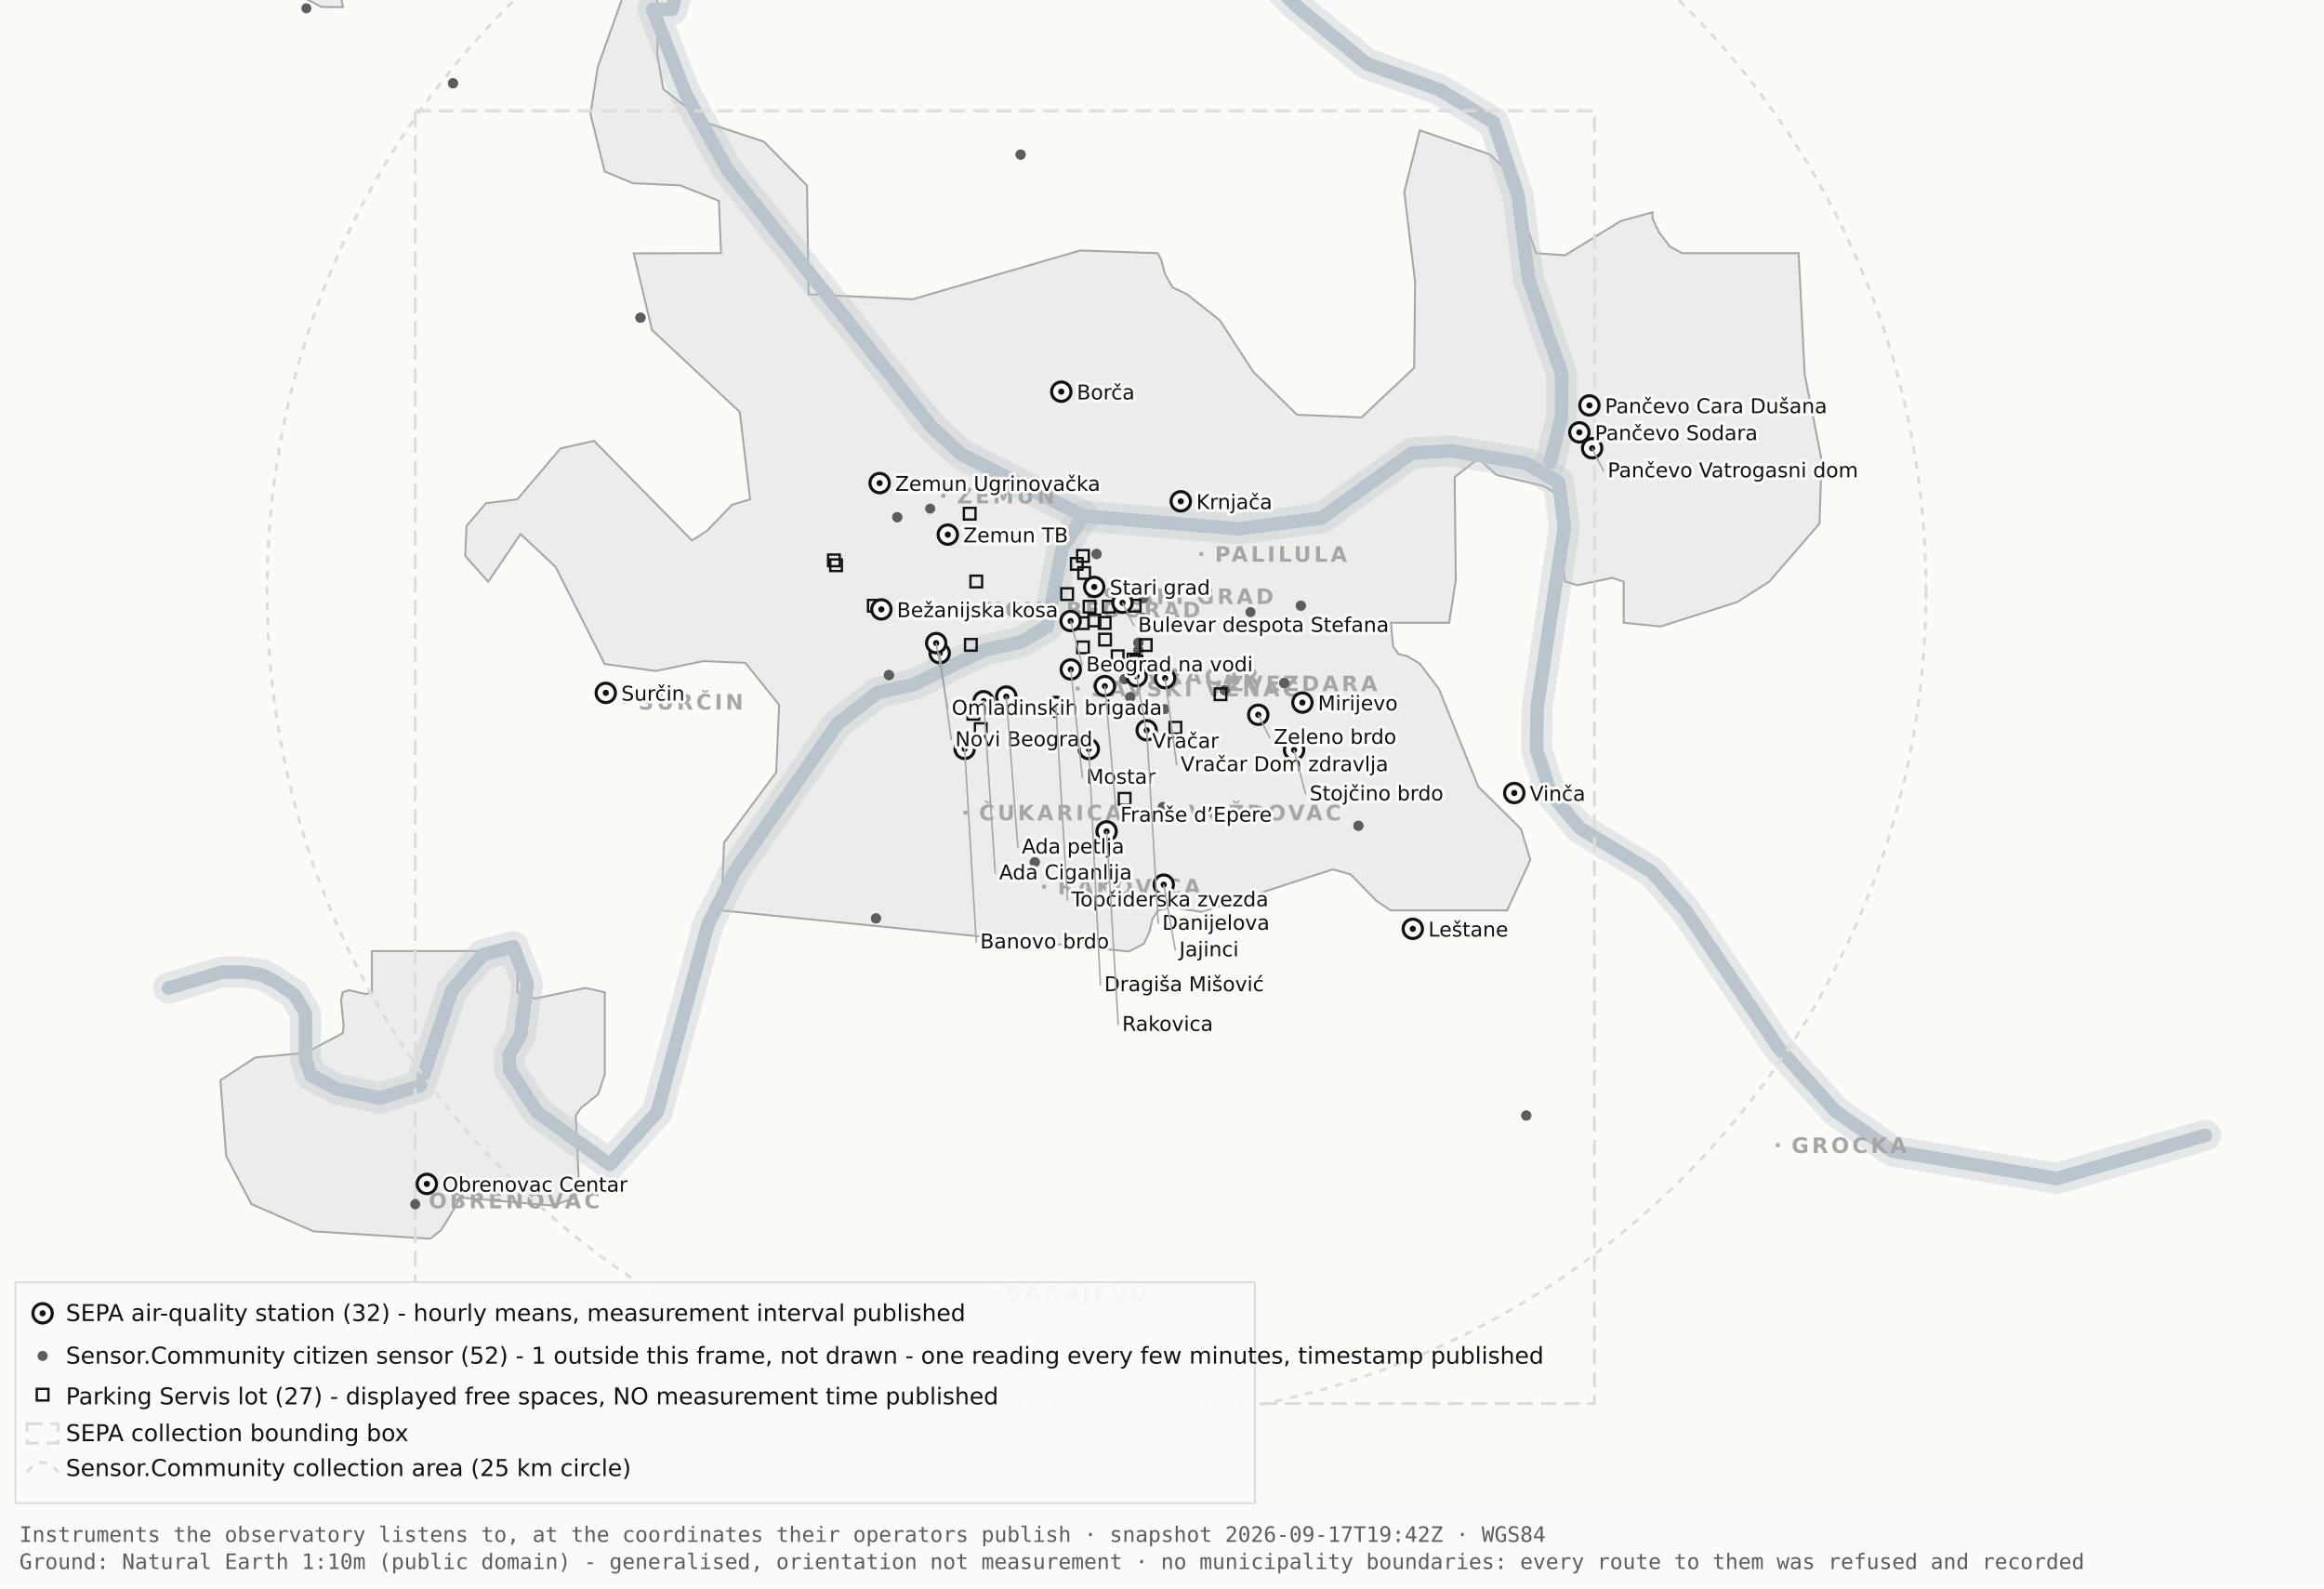
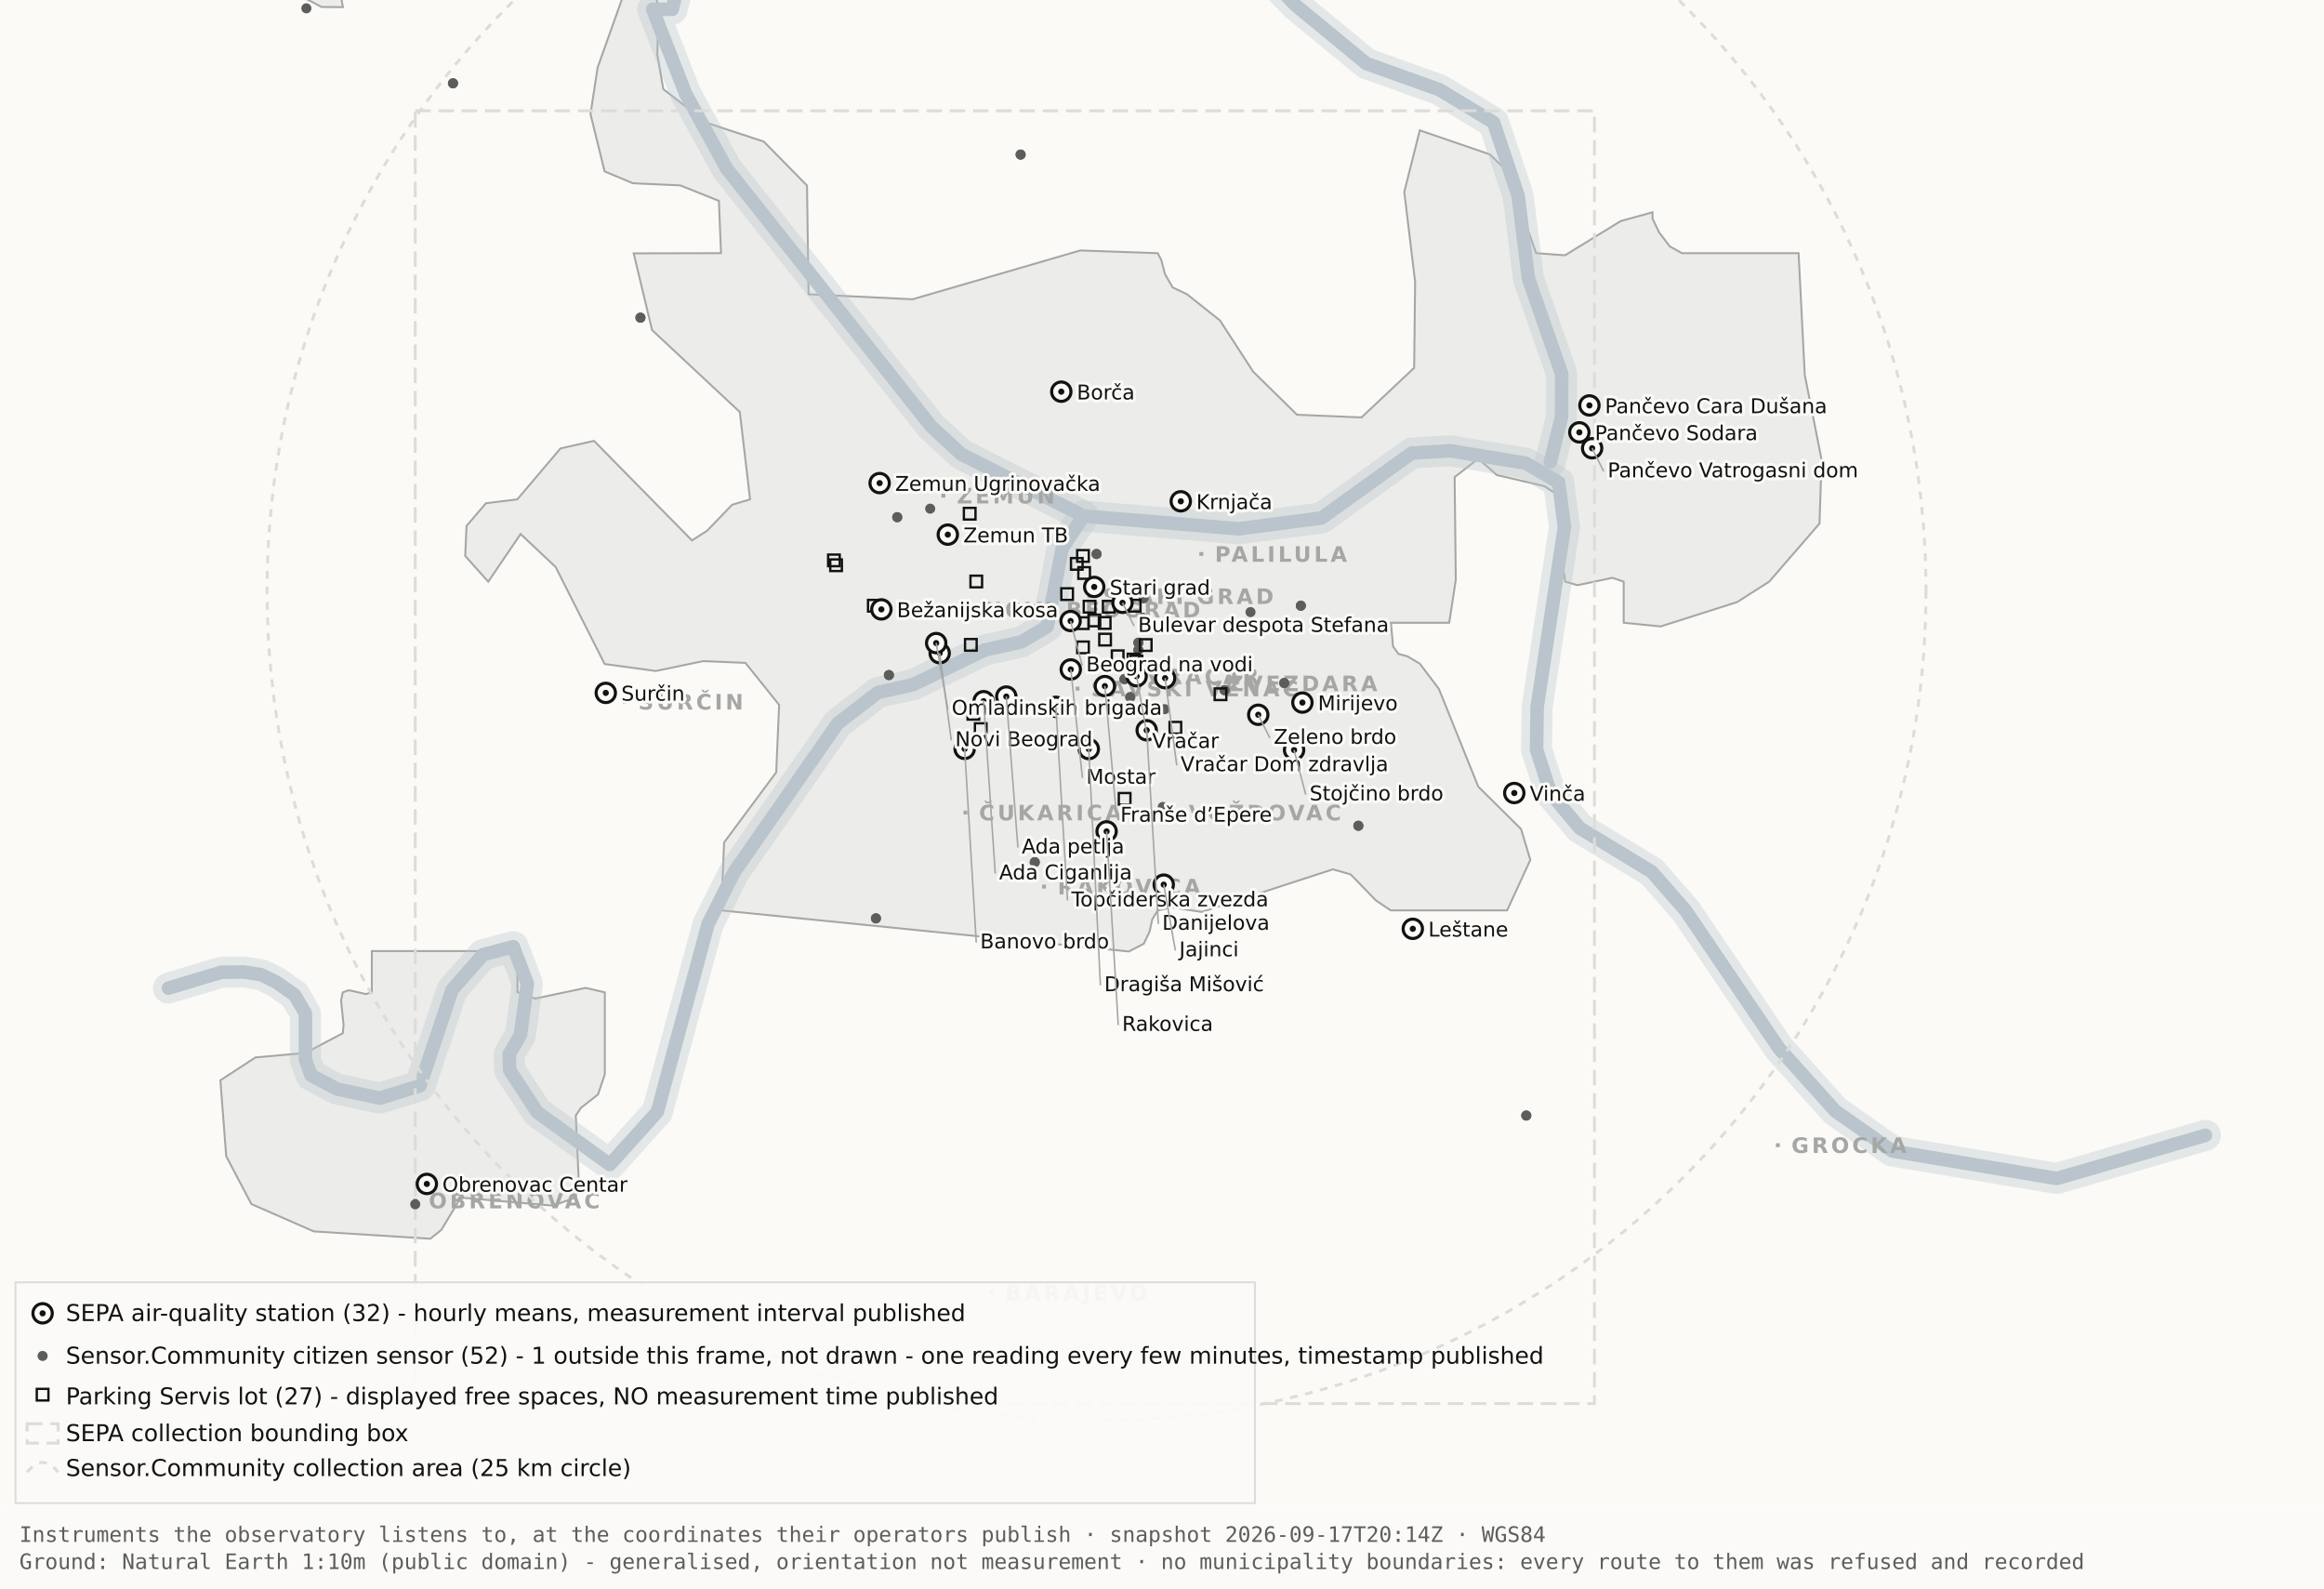
<svg xmlns="http://www.w3.org/2000/svg" viewBox="0 0 1200 820" width="1200" height="820" role="img" aria-label="Map 1 - Instruments">
  <rect x="0" y="0" width="1200" height="820" fill="#fbfaf7" />
  <path d="M192.0,-34.8 L192.1,-17.6 L189.5,-19.9 L182.4,-10.7 L176.4,0.2 L177.1,3.7 L166.0,3.6 L138.0,-11.3 L131.8,-17.6 L130.3,-34.7 L134.1,-45.9 L158.3,-76.4 L166.7,-82.3 L177.1,-81.2 L183.0,-72.1 L192.0,-34.8 Z" fill="#ececea" stroke="#a5a7a5" stroke-width="1" fill-rule="evenodd" />
  <path d="M417.5,151.9 L471.2,154.5 L557.8,129.3 L597.8,130.7 L599.7,134.4 L601.5,141.4 L605.5,148.4 L612.9,151.9 L629.9,165.4 L647.1,191.9 L669.7,214.1 L703.0,215.5 L730.2,189.9 L730.7,145.5 L725.1,99.1 L733.1,67.3 L769.3,79.7 L778.2,88.3 L793.2,130.7 L808.1,131.8 L836.9,114.1 L853.3,109.6 L853.3,112.9 L856.7,120.0 L862.2,127.2 L868.5,130.7 L928.7,130.7 L931.9,193.6 L940.6,237.4 L939.5,270.3 L913.5,300.3 L897.0,310.8 L857.5,323.4 L838.4,321.5 L838.4,300.3 L832.6,298.3 L814.6,302.1 L808.2,300.3 L806.9,292.0 L809.7,266.1 L808.2,258.0 L797.4,251.0 L772.8,245.2 L763.3,236.8 L751.1,246.3 L751.7,299.3 L748.3,321.5 L718.2,321.5 L719.3,333.7 L722.1,337.6 L726.7,338.8 L733.1,342.6 L743.0,355.7 L763.3,406.1 L785.4,428.0 L790.2,443.9 L778.2,470.0 L718.1,470.0 L710.5,464.9 L697.4,451.4 L688.2,448.8 L620.6,470.8 L604.9,468.4 L597.9,470.0 L595.0,474.5 L593.6,480.9 L590.6,487.2 L582.9,491.2 L372.4,470.0 L373.9,434.9 L400.8,398.7 L402.3,363.9 L384.9,342.2 L363.1,341.3 L338.6,346.4 L312.2,342.8 L286.9,292.7 L268.8,275.7 L252.1,300.3 L240.2,287.0 L240.9,271.5 L250.9,259.8 L267.1,257.8 L289.4,231.5 L306.7,227.6 L357.3,279.0 L365.1,274.0 L378.0,260.6 L387.3,257.8 L382.0,212.7 L336.7,170.4 L327.2,130.8 L372.3,130.7 L371.2,103.7 L351.2,95.7 L326.8,94.6 L312.2,88.5 L304.9,58.9 L308.6,34.8 L327.3,-17.7 L337.9,-11.0 L340.0,6.7 L339.4,28.1 L342.5,46.0 L364.9,63.4 L394.4,73.1 L416.7,95.8 L417.5,151.9 Z" fill="#ececea" stroke="#a5a7a5" stroke-width="1" fill-rule="evenodd" />
  <path d="M267.2,512.2 L276.3,515.5 L302.4,510.0 L312.3,512.3 L312.3,554.6 L308.8,565.0 L300.0,571.9 L297.3,575.9 L298.9,610.7 L297.2,618.2 L285.6,622.4 L237.1,618.2 L236.3,621.0 L227.9,634.9 L222.2,639.5 L162.0,635.7 L129.8,621.6 L116.8,596.9 L113.8,557.7 L131.9,545.9 L157.6,543.6 L177.0,533.4 L177.4,529.1 L176.1,516.4 L177.0,512.3 L180.1,511.2 L189.0,513.2 L192.0,512.2 L192.0,491.0 L267.2,491.0 L267.2,512.2 Z" fill="#ececea" stroke="#a5a7a5" stroke-width="1" fill-rule="evenodd" />
  <path d="M87.0,510.1 L114.4,501.9 L126.1,501.8 L134.9,503.2 L142.6,507.0 L152.2,513.7 L157.7,523.2 L157.7,546.9 L160.6,555.1 L174.0,562.2 L196.1,566.9 L216.9,560.5 L233.4,511.1 L249.3,492.9 L265.0,488.7 L272.3,507.8 L268.7,534.4 L262.9,544.3 L263.2,552.5 L277.4,574.2 L314.9,601.2 L339.4,574.0 L365.6,477.1 L379.1,450.2 L432.5,373.5 L453.3,357.5 L471.6,353.4 L508.3,335.6 L527.3,331.4 L540.7,323.5 L548.5,283.0 L559.5,266.4" fill="none" stroke="#b9c4cc" stroke-width="16" stroke-opacity="0.35" stroke-linejoin="round" stroke-linecap="round" />
  <path d="M411.7,-177.5 L426.7,-103.9 L394.7,-58.3 L355.0,-26.6 L347.1,4.8 L337.0,4.8 L354.0,48.3 L375.2,87.0 L480.8,220.1 L496.4,234.5 L559.5,266.4 L639.5,273.0 L682.4,267.4 L729.0,233.9 L748.8,232.7 L787.7,239.1 L804.8,249.0 L807.8,272.0 L793.7,365.0 L793.4,387.0 L800.7,409.6 L815.7,427.5 L852.9,450.1 L870.4,470.1 L918.5,541.1 L947.7,573.6 L977.1,594.2 L1062.0,608.4 L1138.8,586.1" fill="none" stroke="#b9c4cc" stroke-width="16" stroke-opacity="0.35" stroke-linejoin="round" stroke-linecap="round" />
  <path d="M534.0,-142.1 L558.9,-95.2 L590.2,-64.2 L638.6,-28.7 L669.2,2.9 L705.5,32.8 L743.2,46.3 L771.2,63.2 L783.9,101.1 L789.2,143.8 L806.4,193.1 L806.3,215.2 L800.5,238.4" fill="none" stroke="#b9c4cc" stroke-width="16" stroke-opacity="0.35" stroke-linejoin="round" stroke-linecap="round" />
  <path d="M87.0,510.1 L114.4,501.9 L126.1,501.8 L134.9,503.2 L142.6,507.0 L152.2,513.7 L157.7,523.2 L157.7,546.9 L160.6,555.1 L174.0,562.2 L196.1,566.9 L216.9,560.5 L233.4,511.1 L249.3,492.9 L265.0,488.7 L272.3,507.8 L268.7,534.4 L262.9,544.3 L263.2,552.5 L277.4,574.2 L314.9,601.2 L339.4,574.0 L365.6,477.1 L379.1,450.2 L432.5,373.5 L453.3,357.5 L471.6,353.4 L508.3,335.6 L527.3,331.4 L540.7,323.5 L548.5,283.0 L559.5,266.4" fill="none" stroke="#b9c4cc" stroke-width="7" stroke-opacity="1" stroke-linejoin="round" stroke-linecap="round" />
  <path d="M411.7,-177.5 L426.7,-103.9 L394.7,-58.3 L355.0,-26.6 L347.1,4.8 L337.0,4.8 L354.0,48.3 L375.2,87.0 L480.8,220.1 L496.4,234.5 L559.5,266.4 L639.5,273.0 L682.4,267.4 L729.0,233.9 L748.8,232.7 L787.7,239.1 L804.8,249.0 L807.8,272.0 L793.7,365.0 L793.4,387.0 L800.7,409.6 L815.7,427.5 L852.9,450.1 L870.4,470.1 L918.5,541.1 L947.7,573.6 L977.1,594.2 L1062.0,608.4 L1138.8,586.1" fill="none" stroke="#b9c4cc" stroke-width="7" stroke-opacity="1" stroke-linejoin="round" stroke-linecap="round" />
  <path d="M534.0,-142.1 L558.9,-95.2 L590.2,-64.2 L638.6,-28.7 L669.2,2.9 L705.5,32.8 L743.2,46.3 L771.2,63.2 L783.9,101.1 L789.2,143.8 L806.4,193.1 L806.3,215.2 L800.5,238.4" fill="none" stroke="#b9c4cc" stroke-width="7" stroke-opacity="1" stroke-linejoin="round" stroke-linecap="round" />
  <rect x="561.5" y="306.8" width="2" height="2" fill="#a5a7a5" />
  <text x="569.5" y="311.8" font-family="Carlito, DejaVu Sans, Arial, sans-serif" font-size="11" font-weight="600" letter-spacing="1.5" fill="#a5a7a5">STARI GRAD</text>
  <rect x="584.0" y="348.2" width="2" height="2" fill="#a5a7a5" />
  <text x="592.0" y="353.2" font-family="Carlito, DejaVu Sans, Arial, sans-serif" font-size="11" font-weight="600" letter-spacing="1.5" fill="#a5a7a5">VRAČAR</text>
  <rect x="555.4" y="354.5" width="2" height="2" fill="#a5a7a5" />
  <text x="563.4" y="359.5" font-family="Carlito, DejaVu Sans, Arial, sans-serif" font-size="11" font-weight="600" letter-spacing="1.5" fill="#a5a7a5">SAVSKI VENAC</text>
  <rect x="500.2" y="313.7" width="2" height="2" fill="#a5a7a5" />
  <text x="508.2" y="318.7" font-family="Carlito, DejaVu Sans, Arial, sans-serif" font-size="11" font-weight="600" letter-spacing="1.5" fill="#a5a7a5">NOVI BEOGRAD</text>
  <rect x="486.1" y="254.9" width="2" height="2" fill="#a5a7a5" />
  <text x="494.1" y="259.9" font-family="Carlito, DejaVu Sans, Arial, sans-serif" font-size="11" font-weight="600" letter-spacing="1.5" fill="#a5a7a5">ZEMUN</text>
  <rect x="619.3" y="285.0" width="2" height="2" fill="#a5a7a5" />
  <text x="627.3" y="290.0" font-family="Carlito, DejaVu Sans, Arial, sans-serif" font-size="11" font-weight="600" letter-spacing="1.5" fill="#a5a7a5">PALILULA</text>
  <rect x="626.1" y="351.8" width="2" height="2" fill="#a5a7a5" />
  <text x="634.1" y="356.8" font-family="Carlito, DejaVu Sans, Arial, sans-serif" font-size="11" font-weight="600" letter-spacing="1.5" fill="#a5a7a5">ZVEZDARA</text>
  <rect x="605.8" y="418.5" width="2" height="2" fill="#a5a7a5" />
  <text x="613.8" y="423.5" font-family="Carlito, DejaVu Sans, Arial, sans-serif" font-size="11" font-weight="600" letter-spacing="1.5" fill="#a5a7a5">VOŽDOVAC</text>
  <rect x="497.5" y="418.5" width="2" height="2" fill="#a5a7a5" />
  <text x="505.5" y="423.5" font-family="Carlito, DejaVu Sans, Arial, sans-serif" font-size="11" font-weight="600" letter-spacing="1.5" fill="#a5a7a5">ČUKARICA</text>
  <rect x="538.1" y="456.7" width="2" height="2" fill="#a5a7a5" />
  <text x="546.1" y="461.7" font-family="Carlito, DejaVu Sans, Arial, sans-serif" font-size="11" font-weight="600" letter-spacing="1.5" fill="#a5a7a5">RAKOVICA</text>
  <rect x="321.6" y="361.3" width="2" height="2" fill="#a5a7a5" />
  <text x="329.6" y="366.3" font-family="Carlito, DejaVu Sans, Arial, sans-serif" font-size="11" font-weight="600" letter-spacing="1.5" fill="#a5a7a5">SURČIN</text>
  <rect x="917.0" y="590.2" width="2" height="2" fill="#a5a7a5" />
  <text x="925.0" y="595.2" font-family="Carlito, DejaVu Sans, Arial, sans-serif" font-size="11" font-weight="600" letter-spacing="1.5" fill="#a5a7a5">GROCKA</text>
  <rect x="213.4" y="618.8" width="2" height="2" fill="#a5a7a5" />
  <text x="221.4" y="623.8" font-family="Carlito, DejaVu Sans, Arial, sans-serif" font-size="11" font-weight="600" letter-spacing="1.5" fill="#a5a7a5">OBRENOVAC</text>
  <rect x="511.0" y="666.4" width="2" height="2" fill="#a5a7a5" />
  <text x="519.0" y="671.4" font-family="Carlito, DejaVu Sans, Arial, sans-serif" font-size="11" font-weight="600" letter-spacing="1.5" fill="#a5a7a5">BARAJEVO</text>
  <rect x="727.5" y="876.2" width="2" height="2" fill="#a5a7a5" />
  <text x="735.5" y="881.2" font-family="Carlito, DejaVu Sans, Arial, sans-serif" font-size="11" font-weight="600" letter-spacing="1.5" fill="#a5a7a5">SOPOT</text>
  <circle cx="566.2" cy="305.1" r="428.3" fill="none" stroke="#dcdcd9" stroke-width="1.5" stroke-dasharray="4 4" />
  <rect x="214.4" y="57.2" width="608.9" height="667.4" fill="none" stroke="#dcdcd9" stroke-width="1.5" stroke-dasharray="8 4" />
  <circle cx="587.8" cy="331.8" r="2.6" fill="#5c5e5c" />
  <circle cx="587.8" cy="331.8" r="2.6" fill="#5c5e5c" />
  <circle cx="534.3" cy="445.1" r="2.6" fill="#5c5e5c" />
  <circle cx="534.3" cy="445.1" r="2.6" fill="#5c5e5c" />
  <circle cx="497.3" cy="382.9" r="2.6" fill="#5c5e5c" />
  <circle cx="497.3" cy="382.9" r="2.6" fill="#5c5e5c" />
  <circle cx="330.7" cy="164.0" r="2.6" fill="#5c5e5c" />
  <circle cx="330.7" cy="164.0" r="2.6" fill="#5c5e5c" />
  <circle cx="583.6" cy="359.9" r="2.6" fill="#5c5e5c" />
  <circle cx="583.6" cy="359.9" r="2.6" fill="#5c5e5c" />
  <circle cx="663.1" cy="352.6" r="2.6" fill="#5c5e5c" />
  <circle cx="663.1" cy="352.6" r="2.6" fill="#5c5e5c" />
  <circle cx="601.4" cy="366.1" r="2.6" fill="#5c5e5c" />
  <circle cx="214.4" cy="621.7" r="2.6" fill="#5c5e5c" />
  <circle cx="463.3" cy="267.0" r="2.6" fill="#5c5e5c" />
  <circle cx="463.3" cy="267.0" r="2.6" fill="#5c5e5c" />
  <circle cx="600.4" cy="416.6" r="2.6" fill="#5c5e5c" />
  <circle cx="671.7" cy="312.7" r="2.6" fill="#5c5e5c" />
  <circle cx="671.7" cy="312.7" r="2.6" fill="#5c5e5c" />
  <circle cx="587.8" cy="335.6" r="2.6" fill="#5c5e5c" />
  <circle cx="587.8" cy="335.6" r="2.6" fill="#5c5e5c" />
  <circle cx="455.2" cy="678.9" r="2.6" fill="#5c5e5c" />
  <circle cx="455.2" cy="678.9" r="2.6" fill="#5c5e5c" />
  <circle cx="590.5" cy="308.9" r="2.6" fill="#5c5e5c" />
  <circle cx="598.6" cy="324.2" r="2.6" fill="#5c5e5c" />
  <circle cx="598.6" cy="324.2" r="2.6" fill="#5c5e5c" />
  <circle cx="233.9" cy="43.0" r="2.6" fill="#5c5e5c" />
  <circle cx="233.9" cy="43.0" r="2.6" fill="#5c5e5c" />
  <circle cx="566.2" cy="286.0" r="2.6" fill="#5c5e5c" />
  <circle cx="566.2" cy="286.0" r="2.6" fill="#5c5e5c" />
  <circle cx="589.9" cy="318.9" r="2.6" fill="#5c5e5c" />
  <circle cx="589.9" cy="318.9" r="2.6" fill="#5c5e5c" />
  <circle cx="701.4" cy="426.3" r="2.6" fill="#5c5e5c" />
  <circle cx="701.4" cy="426.3" r="2.6" fill="#5c5e5c" />
  <circle cx="480.3" cy="262.6" r="2.6" fill="#5c5e5c" />
  <circle cx="533.8" cy="314.8" r="2.6" fill="#5c5e5c" />
  <circle cx="533.8" cy="314.8" r="2.6" fill="#5c5e5c" />
  <circle cx="527.0" cy="79.8" r="2.6" fill="#5c5e5c" />
  <circle cx="527.0" cy="79.8" r="2.6" fill="#5c5e5c" />
  <circle cx="788.1" cy="575.9" r="2.6" fill="#5c5e5c" />
  <circle cx="788.1" cy="575.9" r="2.6" fill="#5c5e5c" />
  <circle cx="580.6" cy="350.6" r="2.6" fill="#5c5e5c" />
  <circle cx="580.6" cy="350.6" r="2.6" fill="#5c5e5c" />
  <circle cx="452.3" cy="474.1" r="2.6" fill="#5c5e5c" />
  <circle cx="452.3" cy="474.1" r="2.6" fill="#5c5e5c" />
  <circle cx="632.3" cy="356.3" r="2.6" fill="#5c5e5c" />
  <circle cx="632.3" cy="356.3" r="2.6" fill="#5c5e5c" />
  <circle cx="158.2" cy="4.3" r="2.6" fill="#5c5e5c" />
  <circle cx="459.0" cy="348.5" r="2.6" fill="#5c5e5c" />
  <circle cx="459.0" cy="348.5" r="2.6" fill="#5c5e5c" />
  <circle cx="645.7" cy="316.0" r="2.6" fill="#5c5e5c" />
  <rect x="582.3" y="337.5" width="6" height="6" fill="none" stroke="#111311" stroke-width="1.2" />
  <rect x="582.9" y="309.7" width="6" height="6" fill="none" stroke="#111311" stroke-width="1.2" />
  <rect x="556.2" y="331.2" width="6" height="6" fill="none" stroke="#111311" stroke-width="1.2" />
  <rect x="567.6" y="327.2" width="6" height="6" fill="none" stroke="#111311" stroke-width="1.2" />
  <rect x="559.6" y="310.2" width="6" height="6" fill="none" stroke="#111311" stroke-width="1.2" />
  <rect x="497.7" y="262.2" width="6" height="6" fill="none" stroke="#111311" stroke-width="1.2" />
  <rect x="567.4" y="318.6" width="6" height="6" fill="none" stroke="#111311" stroke-width="1.2" />
  <rect x="588.6" y="330.0" width="6" height="6" fill="none" stroke="#111311" stroke-width="1.2" />
  <rect x="562.1" y="317.3" width="6" height="6" fill="none" stroke="#111311" stroke-width="1.2" />
  <rect x="499.6" y="365.5" width="6" height="6" fill="none" stroke="#111311" stroke-width="1.2" />
  <rect x="498.3" y="329.9" width="6" height="6" fill="none" stroke="#111311" stroke-width="1.2" />
  <rect x="448.2" y="309.7" width="6" height="6" fill="none" stroke="#111311" stroke-width="1.2" />
  <rect x="428.7" y="288.8" width="6" height="6" fill="none" stroke="#111311" stroke-width="1.2" />
  <rect x="627.2" y="355.4" width="6" height="6" fill="none" stroke="#111311" stroke-width="1.2" />
  <rect x="548.0" y="303.7" width="6" height="6" fill="none" stroke="#111311" stroke-width="1.2" />
  <rect x="556.8" y="292.8" width="6" height="6" fill="none" stroke="#111311" stroke-width="1.2" />
  <rect x="556.1" y="318.7" width="6" height="6" fill="none" stroke="#111311" stroke-width="1.2" />
  <rect x="603.9" y="372.7" width="6" height="6" fill="none" stroke="#111311" stroke-width="1.2" />
  <rect x="427.6" y="286.3" width="6" height="6" fill="none" stroke="#111311" stroke-width="1.2" />
  <rect x="556.2" y="284.0" width="6" height="6" fill="none" stroke="#111311" stroke-width="1.2" />
  <rect x="501.1" y="297.2" width="6" height="6" fill="none" stroke="#111311" stroke-width="1.2" />
  <rect x="569.5" y="310.2" width="6" height="6" fill="none" stroke="#111311" stroke-width="1.2" />
  <rect x="574.1" y="335.8" width="6" height="6" fill="none" stroke="#111311" stroke-width="1.2" />
  <rect x="577.7" y="409.4" width="6" height="6" fill="none" stroke="#111311" stroke-width="1.2" />
  <rect x="553.0" y="288.1" width="6" height="6" fill="none" stroke="#111311" stroke-width="1.2" />
  <rect x="583.8" y="338.5" width="6" height="6" fill="none" stroke="#111311" stroke-width="1.2" />
  <rect x="503.4" y="373.4" width="6" height="6" fill="none" stroke="#111311" stroke-width="1.2" />
  <circle cx="507.9" cy="362.0" r="5" fill="#fbfaf7" stroke="#111311" stroke-width="1.6" />
  <circle cx="507.9" cy="362.0" r="1.6" fill="#111311" />
  <circle cx="519.6" cy="359.6" r="5" fill="#fbfaf7" stroke="#111311" stroke-width="1.6" />
  <circle cx="519.6" cy="359.6" r="1.6" fill="#111311" />
  <circle cx="498.1" cy="386.6" r="5" fill="#fbfaf7" stroke="#111311" stroke-width="1.6" />
  <circle cx="498.1" cy="386.6" r="1.6" fill="#111311" />
  <circle cx="552.8" cy="320.6" r="5" fill="#fbfaf7" stroke="#111311" stroke-width="1.6" />
  <circle cx="552.8" cy="320.6" r="1.6" fill="#111311" />
  <circle cx="455.1" cy="314.6" r="5" fill="#fbfaf7" stroke="#111311" stroke-width="1.6" />
  <circle cx="455.1" cy="314.6" r="1.6" fill="#111311" />
  <circle cx="548.0" cy="202.2" r="5" fill="#fbfaf7" stroke="#111311" stroke-width="1.6" />
  <circle cx="548.0" cy="202.2" r="1.6" fill="#111311" />
  <circle cx="579.6" cy="311.2" r="5" fill="#fbfaf7" stroke="#111311" stroke-width="1.6" />
  <circle cx="579.6" cy="311.2" r="1.6" fill="#111311" />
  <circle cx="592.1" cy="377.0" r="5" fill="#fbfaf7" stroke="#111311" stroke-width="1.6" />
  <circle cx="592.1" cy="377.0" r="1.6" fill="#111311" />
  <circle cx="562.2" cy="386.7" r="5" fill="#fbfaf7" stroke="#111311" stroke-width="1.6" />
  <circle cx="562.2" cy="386.7" r="1.6" fill="#111311" />
  <circle cx="570.5" cy="354.2" r="5" fill="#fbfaf7" stroke="#111311" stroke-width="1.6" />
  <circle cx="570.5" cy="354.2" r="1.6" fill="#111311" />
  <circle cx="600.9" cy="456.7" r="5" fill="#fbfaf7" stroke="#111311" stroke-width="1.6" />
  <circle cx="600.9" cy="456.7" r="1.6" fill="#111311" />
  <circle cx="609.7" cy="258.8" r="5" fill="#fbfaf7" stroke="#111311" stroke-width="1.6" />
  <circle cx="609.7" cy="258.8" r="1.6" fill="#111311" />
  <circle cx="729.5" cy="479.5" r="5" fill="#fbfaf7" stroke="#111311" stroke-width="1.6" />
  <circle cx="729.5" cy="479.5" r="1.6" fill="#111311" />
  <circle cx="672.5" cy="362.7" r="5" fill="#fbfaf7" stroke="#111311" stroke-width="1.6" />
  <circle cx="672.5" cy="362.7" r="1.6" fill="#111311" />
  <circle cx="552.9" cy="345.6" r="5" fill="#fbfaf7" stroke="#111311" stroke-width="1.6" />
  <circle cx="552.9" cy="345.6" r="1.6" fill="#111311" />
  <circle cx="485.2" cy="337.2" r="5" fill="#fbfaf7" stroke="#111311" stroke-width="1.6" />
  <circle cx="485.2" cy="337.2" r="1.6" fill="#111311" />
  <circle cx="220.4" cy="611.2" r="5" fill="#fbfaf7" stroke="#111311" stroke-width="1.6" />
  <circle cx="220.4" cy="611.2" r="1.6" fill="#111311" />
  <circle cx="483.4" cy="332.0" r="5" fill="#fbfaf7" stroke="#111311" stroke-width="1.6" />
  <circle cx="483.4" cy="332.0" r="1.6" fill="#111311" />
  <circle cx="820.7" cy="209.3" r="5" fill="#fbfaf7" stroke="#111311" stroke-width="1.6" />
  <circle cx="820.7" cy="209.3" r="1.6" fill="#111311" />
  <circle cx="815.5" cy="223.2" r="5" fill="#fbfaf7" stroke="#111311" stroke-width="1.6" />
  <circle cx="815.5" cy="223.2" r="1.6" fill="#111311" />
  <circle cx="822.1" cy="231.4" r="5" fill="#fbfaf7" stroke="#111311" stroke-width="1.6" />
  <circle cx="822.1" cy="231.4" r="1.6" fill="#111311" />
  <circle cx="571.4" cy="429.2" r="5" fill="#fbfaf7" stroke="#111311" stroke-width="1.6" />
  <circle cx="571.4" cy="429.2" r="1.6" fill="#111311" />
  <circle cx="565.0" cy="303.0" r="5" fill="#fbfaf7" stroke="#111311" stroke-width="1.6" />
  <circle cx="565.0" cy="303.0" r="1.6" fill="#111311" />
  <circle cx="668.2" cy="387.2" r="5" fill="#fbfaf7" stroke="#111311" stroke-width="1.6" />
  <circle cx="668.2" cy="387.2" r="1.6" fill="#111311" />
  <circle cx="312.8" cy="357.7" r="5" fill="#fbfaf7" stroke="#111311" stroke-width="1.6" />
  <circle cx="312.8" cy="357.7" r="1.6" fill="#111311" />
  <circle cx="545.2" cy="364.9" r="5" fill="#fbfaf7" stroke="#111311" stroke-width="1.6" />
  <circle cx="545.2" cy="364.9" r="1.6" fill="#111311" />
  <circle cx="781.9" cy="409.4" r="5" fill="#fbfaf7" stroke="#111311" stroke-width="1.6" />
  <circle cx="781.9" cy="409.4" r="1.6" fill="#111311" />
  <circle cx="586.9" cy="349.1" r="5" fill="#fbfaf7" stroke="#111311" stroke-width="1.6" />
  <circle cx="586.9" cy="349.1" r="1.6" fill="#111311" />
  <circle cx="601.6" cy="350.1" r="5" fill="#fbfaf7" stroke="#111311" stroke-width="1.6" />
  <circle cx="601.6" cy="350.1" r="1.6" fill="#111311" />
  <circle cx="649.7" cy="369.0" r="5" fill="#fbfaf7" stroke="#111311" stroke-width="1.6" />
  <circle cx="649.7" cy="369.0" r="1.6" fill="#111311" />
  <circle cx="489.4" cy="276.0" r="5" fill="#fbfaf7" stroke="#111311" stroke-width="1.6" />
  <circle cx="489.4" cy="276.0" r="1.6" fill="#111311" />
  <circle cx="454.2" cy="249.4" r="5" fill="#fbfaf7" stroke="#111311" stroke-width="1.6" />
  <circle cx="454.2" cy="249.4" r="1.6" fill="#111311" />
  <text x="556.0" y="206.2" font-family="Carlito, DejaVu Sans, Arial, sans-serif" font-size="10.5" fill="#111311" paint-order="stroke" stroke="#fbfaf7" stroke-width="3" stroke-linejoin="round">Borča</text>
  <text x="828.7" y="213.3" font-family="Carlito, DejaVu Sans, Arial, sans-serif" font-size="10.5" fill="#111311" paint-order="stroke" stroke="#fbfaf7" stroke-width="3" stroke-linejoin="round">Pančevo Cara Dušana</text>
  <text x="823.5" y="227.2" font-family="Carlito, DejaVu Sans, Arial, sans-serif" font-size="10.5" fill="#111311" paint-order="stroke" stroke="#fbfaf7" stroke-width="3" stroke-linejoin="round">Pančevo Sodara</text>
  <line x1="822.1" y1="231.4" x2="828.1" y2="243.4" stroke="#a5a7a5" stroke-width=".8" />
  <text x="830.1" y="246.4" font-family="Carlito, DejaVu Sans, Arial, sans-serif" font-size="10.5" fill="#111311" paint-order="stroke" stroke="#fbfaf7" stroke-width="3" stroke-linejoin="round">Pančevo Vatrogasni dom</text>
  <text x="462.2" y="253.4" font-family="Carlito, DejaVu Sans, Arial, sans-serif" font-size="10.5" fill="#111311" paint-order="stroke" stroke="#fbfaf7" stroke-width="3" stroke-linejoin="round">Zemun Ugrinovačka</text>
  <text x="617.7" y="262.8" font-family="Carlito, DejaVu Sans, Arial, sans-serif" font-size="10.5" fill="#111311" paint-order="stroke" stroke="#fbfaf7" stroke-width="3" stroke-linejoin="round">Krnjača</text>
  <text x="497.4" y="280.0" font-family="Carlito, DejaVu Sans, Arial, sans-serif" font-size="10.5" fill="#111311" paint-order="stroke" stroke="#fbfaf7" stroke-width="3" stroke-linejoin="round">Zemun TB</text>
  <text x="573.0" y="307.0" font-family="Carlito, DejaVu Sans, Arial, sans-serif" font-size="10.5" fill="#111311" paint-order="stroke" stroke="#fbfaf7" stroke-width="3" stroke-linejoin="round">Stari grad</text>
  <line x1="579.6" y1="311.2" x2="585.6" y2="323.2" stroke="#a5a7a5" stroke-width=".8" />
  <text x="587.6" y="326.2" font-family="Carlito, DejaVu Sans, Arial, sans-serif" font-size="10.5" fill="#111311" paint-order="stroke" stroke="#fbfaf7" stroke-width="3" stroke-linejoin="round">Bulevar despota Stefana</text>
  <text x="463.1" y="318.6" font-family="Carlito, DejaVu Sans, Arial, sans-serif" font-size="10.5" fill="#111311" paint-order="stroke" stroke="#fbfaf7" stroke-width="3" stroke-linejoin="round">Bežanijska kosa</text>
  <line x1="552.8" y1="320.6" x2="558.8" y2="343.6" stroke="#a5a7a5" stroke-width=".8" />
  <text x="560.8" y="346.6" font-family="Carlito, DejaVu Sans, Arial, sans-serif" font-size="10.5" fill="#111311" paint-order="stroke" stroke="#fbfaf7" stroke-width="3" stroke-linejoin="round">Beograd na vodi</text>
  <line x1="483.4" y1="332.0" x2="489.4" y2="366.0" stroke="#a5a7a5" stroke-width=".8" />
  <text x="491.4" y="369.0" font-family="Carlito, DejaVu Sans, Arial, sans-serif" font-size="10.5" fill="#111311" paint-order="stroke" stroke="#fbfaf7" stroke-width="3" stroke-linejoin="round">Omladinskih brigada</text>
  <line x1="485.2" y1="337.2" x2="491.2" y2="382.2" stroke="#a5a7a5" stroke-width=".8" />
  <text x="493.2" y="385.2" font-family="Carlito, DejaVu Sans, Arial, sans-serif" font-size="10.5" fill="#111311" paint-order="stroke" stroke="#fbfaf7" stroke-width="3" stroke-linejoin="round">Novi Beograd</text>
  <line x1="552.9" y1="345.6" x2="558.9" y2="401.6" stroke="#a5a7a5" stroke-width=".8" />
  <text x="560.9" y="404.6" font-family="Carlito, DejaVu Sans, Arial, sans-serif" font-size="10.5" fill="#111311" paint-order="stroke" stroke="#fbfaf7" stroke-width="3" stroke-linejoin="round">Mostar</text>
  <line x1="586.9" y1="349.1" x2="592.9" y2="383.1" stroke="#a5a7a5" stroke-width=".8" />
  <text x="594.9" y="386.1" font-family="Carlito, DejaVu Sans, Arial, sans-serif" font-size="10.5" fill="#111311" paint-order="stroke" stroke="#fbfaf7" stroke-width="3" stroke-linejoin="round">Vračar</text>
  <line x1="601.6" y1="350.1" x2="607.6" y2="395.1" stroke="#a5a7a5" stroke-width=".8" />
  <text x="609.6" y="398.1" font-family="Carlito, DejaVu Sans, Arial, sans-serif" font-size="10.5" fill="#111311" paint-order="stroke" stroke="#fbfaf7" stroke-width="3" stroke-linejoin="round">Vračar Dom zdravlja</text>
  <line x1="570.5" y1="354.2" x2="576.5" y2="421.2" stroke="#a5a7a5" stroke-width=".8" />
  <text x="578.5" y="424.2" font-family="Carlito, DejaVu Sans, Arial, sans-serif" font-size="10.5" fill="#111311" paint-order="stroke" stroke="#fbfaf7" stroke-width="3" stroke-linejoin="round">Franše d’Epere</text>
  <text x="320.8" y="361.7" font-family="Carlito, DejaVu Sans, Arial, sans-serif" font-size="10.5" fill="#111311" paint-order="stroke" stroke="#fbfaf7" stroke-width="3" stroke-linejoin="round">Surčin</text>
  <line x1="519.6" y1="359.6" x2="525.6" y2="437.6" stroke="#a5a7a5" stroke-width=".8" />
  <text x="527.6" y="440.6" font-family="Carlito, DejaVu Sans, Arial, sans-serif" font-size="10.5" fill="#111311" paint-order="stroke" stroke="#fbfaf7" stroke-width="3" stroke-linejoin="round">Ada petlja</text>
  <line x1="507.9" y1="362.0" x2="513.9" y2="451.0" stroke="#a5a7a5" stroke-width=".8" />
  <text x="515.9" y="454.0" font-family="Carlito, DejaVu Sans, Arial, sans-serif" font-size="10.5" fill="#111311" paint-order="stroke" stroke="#fbfaf7" stroke-width="3" stroke-linejoin="round">Ada Ciganlija</text>
  <text x="680.5" y="366.7" font-family="Carlito, DejaVu Sans, Arial, sans-serif" font-size="10.5" fill="#111311" paint-order="stroke" stroke="#fbfaf7" stroke-width="3" stroke-linejoin="round">Mirijevo</text>
  <line x1="545.2" y1="364.9" x2="551.2" y2="464.9" stroke="#a5a7a5" stroke-width=".8" />
  <text x="553.2" y="467.9" font-family="Carlito, DejaVu Sans, Arial, sans-serif" font-size="10.5" fill="#111311" paint-order="stroke" stroke="#fbfaf7" stroke-width="3" stroke-linejoin="round">Topčiderska zvezda</text>
  <line x1="649.7" y1="369.0" x2="655.7" y2="381.0" stroke="#a5a7a5" stroke-width=".8" />
  <text x="657.7" y="384.0" font-family="Carlito, DejaVu Sans, Arial, sans-serif" font-size="10.5" fill="#111311" paint-order="stroke" stroke="#fbfaf7" stroke-width="3" stroke-linejoin="round">Zeleno brdo</text>
  <line x1="592.1" y1="377.0" x2="598.1" y2="477.0" stroke="#a5a7a5" stroke-width=".8" />
  <text x="600.1" y="480.0" font-family="Carlito, DejaVu Sans, Arial, sans-serif" font-size="10.5" fill="#111311" paint-order="stroke" stroke="#fbfaf7" stroke-width="3" stroke-linejoin="round">Danijelova</text>
  <line x1="498.1" y1="386.6" x2="504.1" y2="486.6" stroke="#a5a7a5" stroke-width=".8" />
  <text x="506.1" y="489.6" font-family="Carlito, DejaVu Sans, Arial, sans-serif" font-size="10.5" fill="#111311" paint-order="stroke" stroke="#fbfaf7" stroke-width="3" stroke-linejoin="round">Banovo brdo</text>
  <line x1="562.2" y1="386.7" x2="568.2" y2="508.7" stroke="#a5a7a5" stroke-width=".8" />
  <text x="570.2" y="511.7" font-family="Carlito, DejaVu Sans, Arial, sans-serif" font-size="10.5" fill="#111311" paint-order="stroke" stroke="#fbfaf7" stroke-width="3" stroke-linejoin="round">Dragiša Mišović</text>
  <line x1="668.2" y1="387.2" x2="674.2" y2="410.2" stroke="#a5a7a5" stroke-width=".8" />
  <text x="676.2" y="413.2" font-family="Carlito, DejaVu Sans, Arial, sans-serif" font-size="10.5" fill="#111311" paint-order="stroke" stroke="#fbfaf7" stroke-width="3" stroke-linejoin="round">Stojčino brdo</text>
  <text x="789.9" y="413.4" font-family="Carlito, DejaVu Sans, Arial, sans-serif" font-size="10.5" fill="#111311" paint-order="stroke" stroke="#fbfaf7" stroke-width="3" stroke-linejoin="round">Vinča</text>
  <line x1="571.4" y1="429.2" x2="577.4" y2="529.2" stroke="#a5a7a5" stroke-width=".8" />
  <text x="579.4" y="532.2" font-family="Carlito, DejaVu Sans, Arial, sans-serif" font-size="10.5" fill="#111311" paint-order="stroke" stroke="#fbfaf7" stroke-width="3" stroke-linejoin="round">Rakovica</text>
  <line x1="600.9" y1="456.7" x2="606.9" y2="490.7" stroke="#a5a7a5" stroke-width=".8" />
  <text x="608.9" y="493.7" font-family="Carlito, DejaVu Sans, Arial, sans-serif" font-size="10.5" fill="#111311" paint-order="stroke" stroke="#fbfaf7" stroke-width="3" stroke-linejoin="round">Jajinci</text>
  <text x="737.5" y="483.5" font-family="Carlito, DejaVu Sans, Arial, sans-serif" font-size="10.5" fill="#111311" paint-order="stroke" stroke="#fbfaf7" stroke-width="3" stroke-linejoin="round">Leštane</text>
  <text x="228.4" y="615.2" font-family="Carlito, DejaVu Sans, Arial, sans-serif" font-size="10.5" fill="#111311" paint-order="stroke" stroke="#fbfaf7" stroke-width="3" stroke-linejoin="round">Obrenovac Centar</text>
  <g transform="translate(0 654)">
    <rect x="8" y="8" width="640" height="114" fill="#fbfaf7" fill-opacity=".94" stroke="#dcdcd9" />
    <circle cx="22" cy="24" r="5" fill="#fbfaf7" stroke="#111311" stroke-width="1.6" />
    <circle cx="22" cy="24" r="1.6" fill="#111311" />
    <text x="34" y="28" font-family="Carlito, DejaVu Sans, Arial, sans-serif" font-size="12" fill="#111311">SEPA air-quality station (32) - hourly means, measurement interval published</text>
    <circle cx="22" cy="46" r="2.6" fill="#5c5e5c" />
    <text x="34" y="50" font-family="Carlito, DejaVu Sans, Arial, sans-serif" font-size="12" fill="#111311">Sensor.Community citizen sensor (52) - 1 outside this frame, not drawn - one reading every few minutes, timestamp published</text>
    <rect x="19" y="63" width="6" height="6" fill="none" stroke="#111311" stroke-width="1.2" />
    <text x="34" y="71" font-family="Carlito, DejaVu Sans, Arial, sans-serif" font-size="12" fill="#111311">Parking Servis lot (27) - displayed free spaces, NO measurement time published</text>
    <rect x="14" y="81" width="16" height="10" fill="none" stroke="#dcdcd9" stroke-width="1.5" stroke-dasharray="8 4" />
    <text x="34" y="90" font-family="Carlito, DejaVu Sans, Arial, sans-serif" font-size="12" fill="#111311">SEPA collection bounding box</text>
    <path d="M14,106 Q22,96 30,106" fill="none" stroke="#dcdcd9" stroke-width="1.5" stroke-dasharray="4 4" />
    <text x="34" y="108" font-family="Carlito, DejaVu Sans, Arial, sans-serif" font-size="12" fill="#111311">Sensor.Community collection area (25 km circle)</text>
  </g>
  <rect x="0" y="778" width="1200" height="42" fill="#fbfaf7" fill-opacity=".94" />
-   <text x="10" y="796" font-family="DejaVu Sans Mono, Menlo, monospace" font-size="11" fill="#5c5e5c">Instruments the observatory listens to, at the coordinates their operators publish  ·  snapshot 2026-09-17T19:42Z  ·  WGS84</text>
+   <text x="10" y="796" font-family="DejaVu Sans Mono, Menlo, monospace" font-size="11" fill="#5c5e5c">Instruments the observatory listens to, at the coordinates their operators publish  ·  snapshot 2026-09-17T20:14Z  ·  WGS84</text>
  <text x="10" y="810" font-family="DejaVu Sans Mono, Menlo, monospace" font-size="11" fill="#5c5e5c">Ground: Natural Earth 1:10m (public domain) - generalised, orientation not measurement  ·  no municipality boundaries: every route to them was refused and recorded</text>
</svg>
